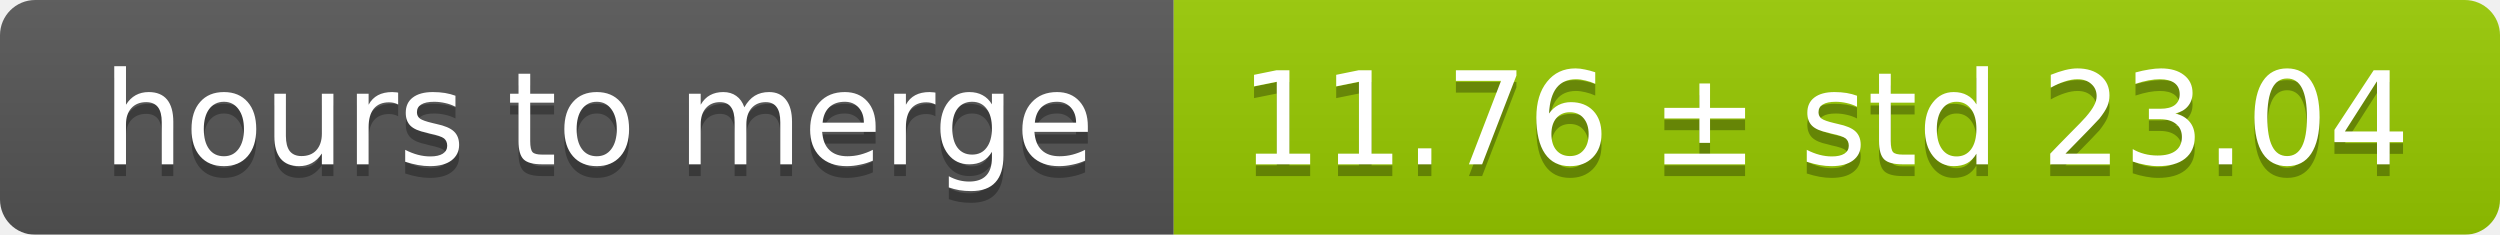
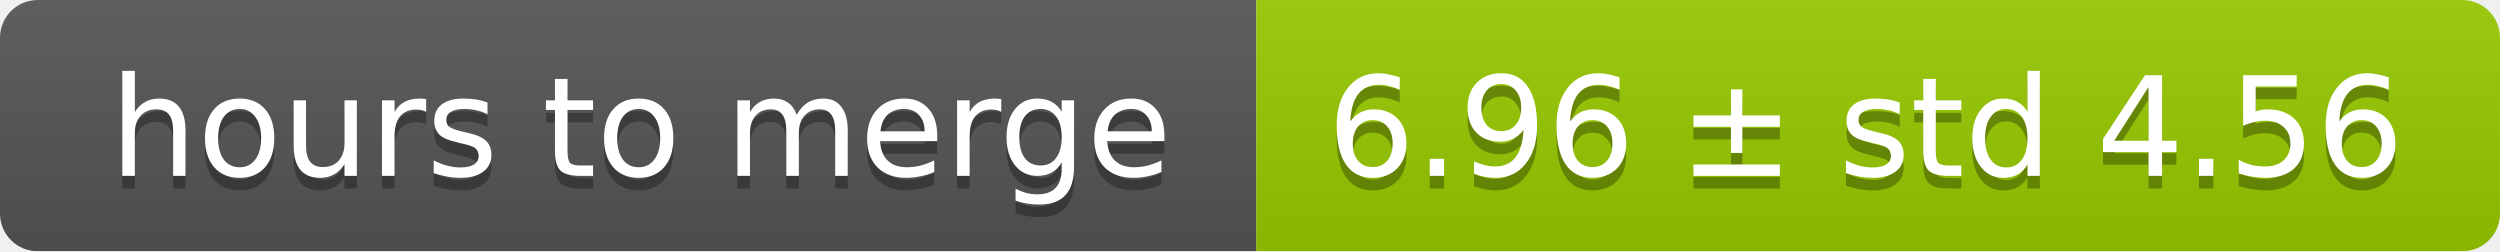
- <svg xmlns="http://www.w3.org/2000/svg" width="213" height="20">
+ <svg xmlns="http://www.w3.org/2000/svg" width="199" height="20">
  <linearGradient id="smooth" x2="0" y2="100%">
    <stop offset="0" stop-color="#bbb" stop-opacity=".1" />
    <stop offset="1" stop-opacity=".1" />
  </linearGradient>
  <mask id="round">
-     <rect width="213" height="20" rx="3" fill="#fff" />
+     <rect width="199" height="20" rx="3" fill="#fff" />
  </mask>
  <g mask="url(#round)">
    <rect width="100" height="20" fill="#555" />
-     <rect x="100" width="113" height="20" fill="#97ca00" />
-     <rect width="213" height="20" fill="url(#smooth)" />
+     <rect x="100" width="99" height="20" fill="#97ca00" />
+     <rect width="199" height="20" fill="url(#smooth)" />
  </g>
  <g fill="#fff" text-anchor="middle" font-family="DejaVu Sans,Verdana,Geneva,sans-serif" font-size="11">
    <text x="51" y="15" fill="#010101" fill-opacity=".3">hours to merge</text>
    <text x="51" y="14">hours to merge</text>
-     <text x="155.5" y="15" fill="#010101" fill-opacity=".3">11.76 ± std 23.04</text>
-     <text x="155.5" y="14">11.76 ± std 23.04</text>
+     <text x="148.5" y="15" fill="#010101" fill-opacity=".3">6.96 ± std 4.56</text>
+     <text x="148.5" y="14">6.96 ± std 4.56</text>
  </g>
</svg>
